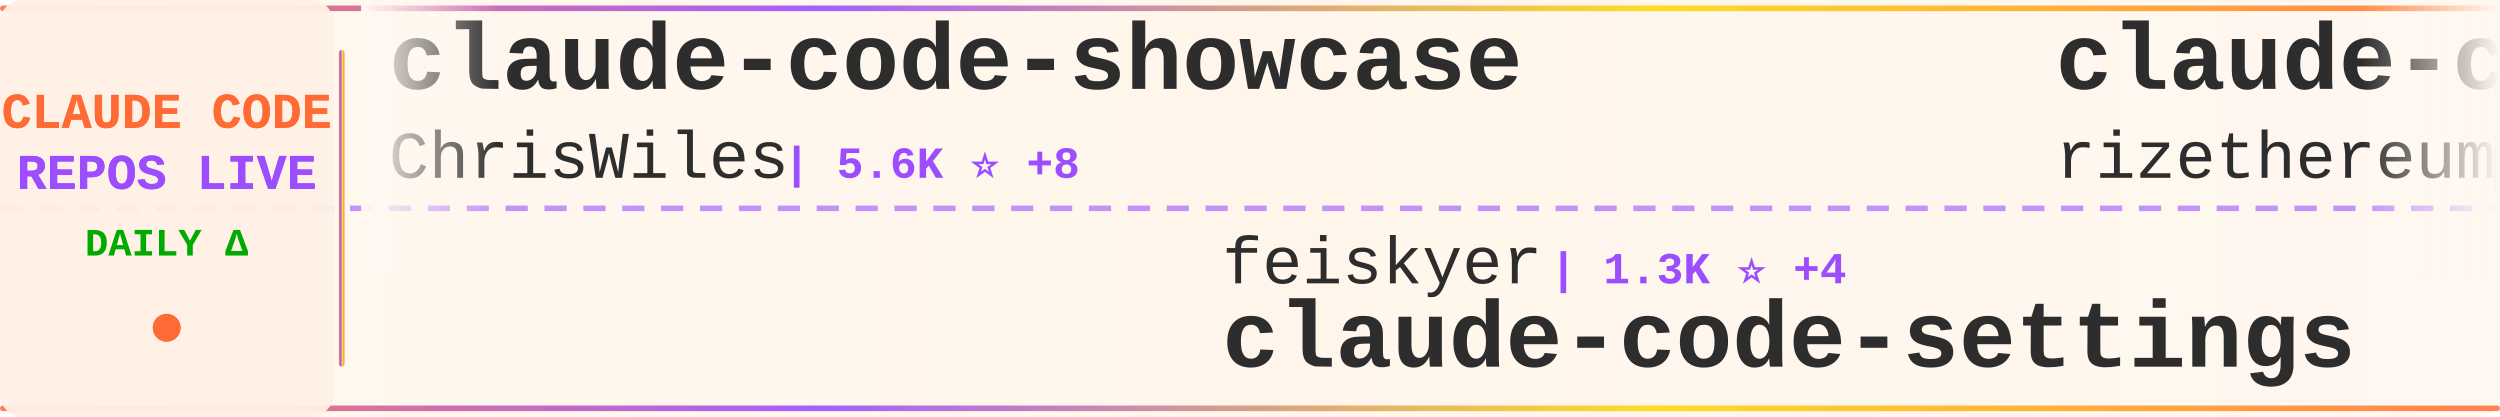
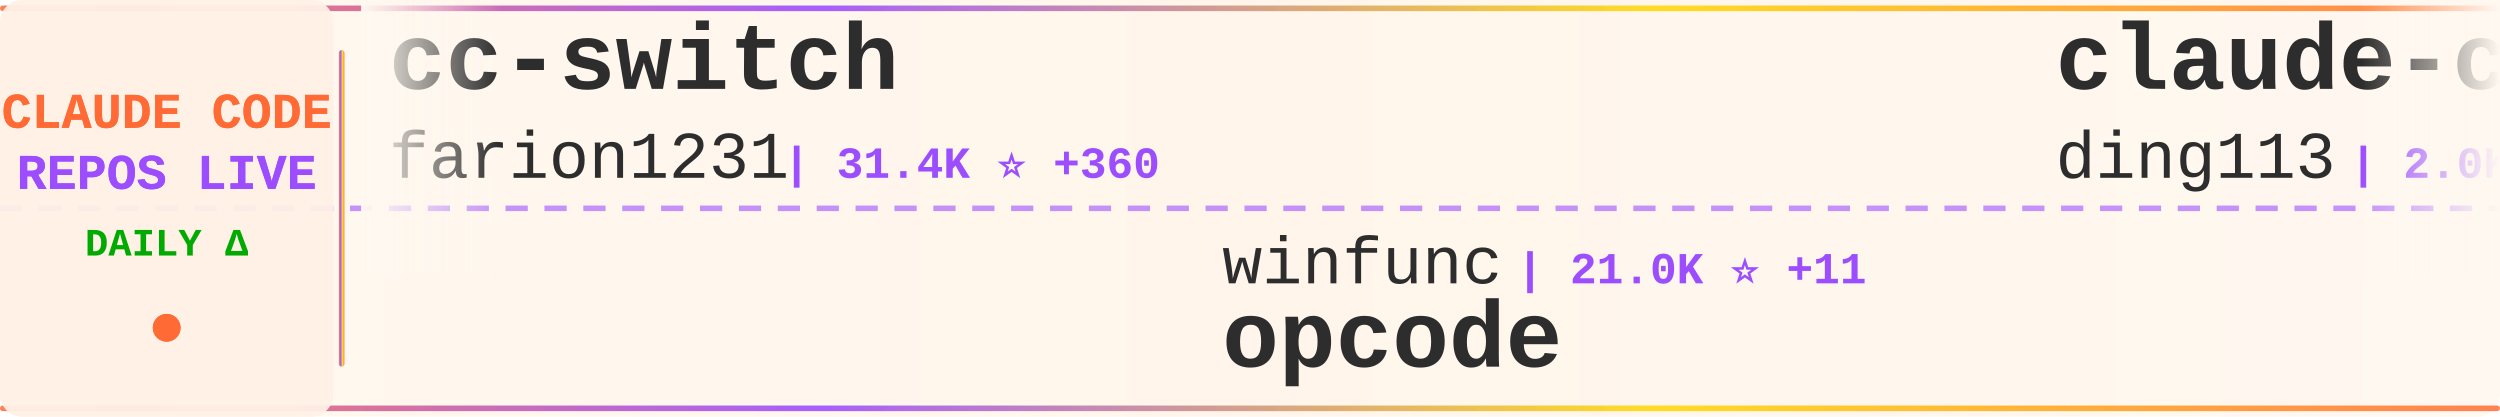
<svg xmlns="http://www.w3.org/2000/svg" width="900" height="150">
  <defs>
    <linearGradient id="tickerBg" x1="0%" y1="0%" x2="100%" y2="0%">
      <stop offset="0%" style="stop-color:#fff8f0;stop-opacity:0.98" />
      <stop offset="50%" style="stop-color:#fff5eb;stop-opacity:1" />
      <stop offset="100%" style="stop-color:#fff8f0;stop-opacity:0.98" />
    </linearGradient>
    <linearGradient id="borderGrad" x1="0%" y1="0%" x2="100%" y2="0%">
      <stop offset="0%" style="stop-color:#FF6B35;stop-opacity:0.85">
        <animate attributeName="stop-opacity" values="0.85;1;0.85" dur="2s" repeatCount="indefinite" />
      </stop>
      <stop offset="33%" style="stop-color:#9C4EFF;stop-opacity:0.9">
        <animate attributeName="stop-opacity" values="0.9;1;0.9" dur="2.2s" repeatCount="indefinite" />
      </stop>
      <stop offset="66%" style="stop-color:#FFD700;stop-opacity:0.85">
        <animate attributeName="stop-opacity" values="0.85;1;0.85" dur="1.8s" repeatCount="indefinite" />
      </stop>
      <stop offset="100%" style="stop-color:#FF6B35;stop-opacity:0.85">
        <animate attributeName="stop-opacity" values="0.85;1;0.85" dur="2s" repeatCount="indefinite" />
      </stop>
    </linearGradient>
    <filter id="textGlow">
      <feGaussianBlur stdDeviation="0.15" result="coloredBlur" />
      <feMerge>
        <feMergeNode in="coloredBlur" />
        <feMergeNode in="SourceGraphic" />
      </feMerge>
    </filter>
    <filter id="metricGlow">
      <feGaussianBlur stdDeviation="0.2" result="coloredBlur" />
      <feMerge>
        <feMergeNode in="coloredBlur" />
        <feMergeNode in="SourceGraphic" />
      </feMerge>
    </filter>
    <linearGradient id="leftFade" x1="0%" y1="0%" x2="100%" y2="0%">
      <stop offset="0%" style="stop-color:#fff8f0;stop-opacity:1" />
      <stop offset="100%" style="stop-color:#fff8f0;stop-opacity:0" />
    </linearGradient>
    <linearGradient id="rightFade" x1="0%" y1="0%" x2="100%" y2="0%">
      <stop offset="0%" style="stop-color:#fff8f0;stop-opacity:0" />
      <stop offset="100%" style="stop-color:#fff8f0;stop-opacity:1" />
    </linearGradient>
  </defs>
  <rect width="900" height="150" fill="url(#tickerBg)" rx="8" />
  <rect x="0" y="2" width="900" height="2" fill="url(#borderGrad)" rx="1" />
  <rect x="0" y="146" width="900" height="2" fill="url(#borderGrad)" rx="1" />
  <line x1="0" y1="75" x2="900" y2="75" stroke="#9C4EFF" stroke-width="2" stroke-dasharray="8 6" opacity="0.6" />
  <rect x="0" y="0" width="120" height="150" fill="#fff0e6" opacity="0.95" rx="8" />
  <text x="60" y="46" font-family="'Courier New', monospace" font-size="18" font-weight="bold" fill="#FF6B35" text-anchor="middle" filter="url(#textGlow)">
    CLAUDE CODE
  </text>
  <text x="60" y="68" font-family="'Courier New', monospace" font-size="18" font-weight="bold" fill="#9C4EFF" text-anchor="middle" filter="url(#textGlow)">
    REPOS LIVE
  </text>
  <text x="60" y="92" font-family="'Courier New', monospace" font-size="14" font-weight="bold" fill="#00aa00" text-anchor="middle">
    DAILY Δ
  </text>
  <circle cx="60" cy="118" r="5" fill="#FF6B35" filter="url(#metricGlow)">
    <animate attributeName="r" values="4;6;4" dur="1.5s" repeatCount="indefinite" />
    <animate attributeName="opacity" values="0.6;1;0.6" dur="1.5s" repeatCount="indefinite" />
  </circle>
  <rect x="122" y="18" width="2" height="114" fill="url(#borderGrad)" rx="1" />
  <clipPath id="tickerClip">
    <rect x="130" y="0" width="770" height="150" />
  </clipPath>
  <g clip-path="url(#tickerClip)">
    <g id="tickerItems">
      <animateTransform attributeName="transform" attributeType="XML" type="translate" from="0 0" to="-3000 0" dur="54s" repeatCount="indefinite" />
      <g transform="translate(0, 0)">
-         <text x="140" y="32" font-family="'Courier New', monospace" font-size="34" font-weight="bold" fill="#2d2d2d">claude-code-showcase</text>
-         <text x="140" y="64" font-family="'Courier New', monospace" font-size="24" font-weight="normal" fill="#2d2d2d" opacity="1.0">ChrisWiles</text>
-         <text x="282" y="64" font-family="'Courier New', monospace" font-size="16" font-weight="bold" fill="#9C4EFF"> | 5.6K ⭐ +8</text>
+         <text x="140" y="32" font-family="'Courier New', monospace" font-size="34" font-weight="bold" fill="#2d2d2d">cc-switch</text>
+         <text x="140" y="64" font-family="'Courier New', monospace" font-size="24" font-weight="normal" fill="#2d2d2d" opacity="1.0">farion1231</text>
+         <text x="282" y="64" font-family="'Courier New', monospace" font-size="16" font-weight="bold" fill="#9C4EFF"> | 31.4K ⭐ +360</text>
      </g>
      <g transform="translate(300, 0)">
-         <text x="140" y="102" font-family="'Courier New', monospace" font-size="24" font-weight="normal" fill="#2d2d2d" opacity="1.0">feiskyer</text>
-         <text x="258" y="102" font-family="'Courier New', monospace" font-size="16" font-weight="bold" fill="#9C4EFF"> | 1.3K ⭐ +4</text>
-         <text x="140" y="132" font-family="'Courier New', monospace" font-size="34" font-weight="bold" fill="#2d2d2d">claude-code-settings</text>
+         <text x="140" y="102" font-family="'Courier New', monospace" font-size="24" font-weight="normal" fill="#2d2d2d" opacity="1.0">winfunc</text>
+         <text x="246" y="102" font-family="'Courier New', monospace" font-size="16" font-weight="bold" fill="#9C4EFF"> | 21.0K ⭐ +11</text>
+         <text x="140" y="132" font-family="'Courier New', monospace" font-size="34" font-weight="bold" fill="#2d2d2d">opcode</text>
      </g>
      <g transform="translate(600, 0)">
-         <text x="140" y="32" font-family="'Courier New', monospace" font-size="34" font-weight="bold" fill="#2d2d2d">claude-code-requirements...</text>
-         <text x="140" y="64" font-family="'Courier New', monospace" font-size="24" font-weight="normal" fill="#2d2d2d" opacity="1.0">rizethereum</text>
-         <text x="294" y="64" font-family="'Courier New', monospace" font-size="16" font-weight="bold" fill="#9C4EFF"> | 1.8K ⭐</text>
+         <text x="140" y="32" font-family="'Courier New', monospace" font-size="34" font-weight="bold" fill="#2d2d2d">claude-code-hub</text>
+         <text x="140" y="64" font-family="'Courier New', monospace" font-size="24" font-weight="normal" fill="#2d2d2d" opacity="1.0">ding113</text>
+         <text x="246" y="64" font-family="'Courier New', monospace" font-size="16" font-weight="bold" fill="#9C4EFF"> | 2.0K ⭐ +18</text>
      </g>
      <g transform="translate(900, 0)">
-         <text x="140" y="102" font-family="'Courier New', monospace" font-size="24" font-weight="normal" fill="#2d2d2d" opacity="1.0">anthropics</text>
-         <text x="282" y="102" font-family="'Courier New', monospace" font-size="16" font-weight="bold" fill="#9C4EFF"> | 620 ⭐ +6</text>
-         <text x="140" y="132" font-family="'Courier New', monospace" font-size="34" font-weight="bold" fill="#2d2d2d">claude-code-base-action</text>
+         <text x="140" y="102" font-family="'Courier New', monospace" font-size="24" font-weight="normal" fill="#2d2d2d" opacity="1.0">severity1</text>
+         <text x="270" y="102" font-family="'Courier New', monospace" font-size="16" font-weight="bold" fill="#9C4EFF"> | 1.3K ⭐ +2</text>
+         <text x="140" y="132" font-family="'Courier New', monospace" font-size="34" font-weight="bold" fill="#2d2d2d">claude-code-prompt-impro...</text>
      </g>
      <g transform="translate(1200, 0)">
-         <text x="140" y="32" font-family="'Courier New', monospace" font-size="34" font-weight="bold" fill="#2d2d2d">claude-agent-sdk-demos</text>
-         <text x="140" y="64" font-family="'Courier New', monospace" font-size="24" font-weight="normal" fill="#2d2d2d" opacity="1.0">anthropics</text>
-         <text x="282" y="64" font-family="'Courier New', monospace" font-size="16" font-weight="bold" fill="#9C4EFF"> | 1.8K ⭐ +14</text>
+         <text x="140" y="32" font-family="'Courier New', monospace" font-size="34" font-weight="bold" fill="#2d2d2d">claude-code</text>
+         <text x="140" y="64" font-family="'Courier New', monospace" font-size="24" font-weight="normal" fill="#2d2d2d" opacity="1.0">timothywarner-org</text>
+         <text x="366" y="64" font-family="'Courier New', monospace" font-size="16" font-weight="bold" fill="#9C4EFF"> | 202 ⭐ +1</text>
      </g>
      <g transform="translate(1500, 0)">
-         <text x="140" y="102" font-family="'Courier New', monospace" font-size="24" font-weight="normal" fill="#2d2d2d" opacity="1.0">timothywarner-org</text>
-         <text x="366" y="102" font-family="'Courier New', monospace" font-size="16" font-weight="bold" fill="#9C4EFF"> | 202 ⭐ +2</text>
-         <text x="140" y="132" font-family="'Courier New', monospace" font-size="34" font-weight="bold" fill="#2d2d2d">claude-code</text>
+         <text x="140" y="102" font-family="'Courier New', monospace" font-size="24" font-weight="normal" fill="#2d2d2d" opacity="1.0">Pimzino</text>
+         <text x="246" y="102" font-family="'Courier New', monospace" font-size="16" font-weight="bold" fill="#9C4EFF"> | 3.6K ⭐ +3</text>
+         <text x="140" y="132" font-family="'Courier New', monospace" font-size="34" font-weight="bold" fill="#2d2d2d">claude-code-spec-workflo...</text>
      </g>
      <g transform="translate(1800, 0)">
-         <text x="140" y="32" font-family="'Courier New', monospace" font-size="34" font-weight="bold" fill="#2d2d2d">superpowers</text>
-         <text x="140" y="64" font-family="'Courier New', monospace" font-size="24" font-weight="normal" fill="#2d2d2d" opacity="1.0">obra</text>
-         <text x="210" y="64" font-family="'Courier New', monospace" font-size="16" font-weight="bold" fill="#9C4EFF"> | 102.9K ⭐ +1.8K</text>
+         <text x="140" y="32" font-family="'Courier New', monospace" font-size="34" font-weight="bold" fill="#2d2d2d">claude-code-plugins-plus...</text>
+         <text x="140" y="64" font-family="'Courier New', monospace" font-size="24" font-weight="normal" fill="#2d2d2d" opacity="1.0">jeremylongshore</text>
+         <text x="342" y="64" font-family="'Courier New', monospace" font-size="16" font-weight="bold" fill="#9C4EFF"> | 1.7K ⭐ +9</text>
      </g>
      <g transform="translate(2100, 0)">
-         <text x="140" y="102" font-family="'Courier New', monospace" font-size="24" font-weight="normal" fill="#2d2d2d" opacity="1.0">severity1</text>
-         <text x="270" y="102" font-family="'Courier New', monospace" font-size="16" font-weight="bold" fill="#9C4EFF"> | 1.3K ⭐ +3</text>
-         <text x="140" y="132" font-family="'Courier New', monospace" font-size="34" font-weight="bold" fill="#2d2d2d">claude-code-prompt-impro...</text>
+         <text x="140" y="102" font-family="'Courier New', monospace" font-size="24" font-weight="normal" fill="#2d2d2d" opacity="1.0">disler</text>
+         <text x="234" y="102" font-family="'Courier New', monospace" font-size="16" font-weight="bold" fill="#9C4EFF"> | 524 ⭐ +15</text>
+         <text x="140" y="132" font-family="'Courier New', monospace" font-size="34" font-weight="bold" fill="#2d2d2d">pi-vs-claude-code</text>
      </g>
      <g transform="translate(2400, 0)">
-         <text x="140" y="32" font-family="'Courier New', monospace" font-size="34" font-weight="bold" fill="#2d2d2d">claude-code</text>
-         <text x="140" y="64" font-family="'Courier New', monospace" font-size="24" font-weight="normal" fill="#2d2d2d" opacity="1.0">MadAppGang</text>
-         <text x="282" y="64" font-family="'Courier New', monospace" font-size="16" font-weight="bold" fill="#9C4EFF"> | 248 ⭐</text>
+         <text x="140" y="32" font-family="'Courier New', monospace" font-size="34" font-weight="bold" fill="#2d2d2d">Claude-Code-Workflow</text>
+         <text x="140" y="64" font-family="'Courier New', monospace" font-size="24" font-weight="normal" fill="#2d2d2d" opacity="1.0">catlog22</text>
+         <text x="258" y="64" font-family="'Courier New', monospace" font-size="16" font-weight="bold" fill="#9C4EFF"> | 1.5K ⭐ +31</text>
      </g>
      <g transform="translate(2700, 0)">
-         <text x="140" y="102" font-family="'Courier New', monospace" font-size="24" font-weight="normal" fill="#2d2d2d" opacity="1.0">1rgs</text>
-         <text x="210" y="102" font-family="'Courier New', monospace" font-size="16" font-weight="bold" fill="#9C4EFF"> | 3.3K ⭐ +5</text>
-         <text x="140" y="132" font-family="'Courier New', monospace" font-size="34" font-weight="bold" fill="#2d2d2d">claude-code-proxy</text>
+         <text x="140" y="102" font-family="'Courier New', monospace" font-size="24" font-weight="normal" fill="#2d2d2d" opacity="1.0">VoltAgent</text>
+         <text x="270" y="102" font-family="'Courier New', monospace" font-size="16" font-weight="bold" fill="#9C4EFF"> | 14.7K ⭐ +112</text>
+         <text x="140" y="132" font-family="'Courier New', monospace" font-size="34" font-weight="bold" fill="#2d2d2d">awesome-claude-code-suba...</text>
      </g>
      <g transform="translate(3000, 0)">
-         <text x="140" y="32" font-family="'Courier New', monospace" font-size="34" font-weight="bold" fill="#2d2d2d">claude-code-showcase</text>
-         <text x="140" y="64" font-family="'Courier New', monospace" font-size="24" font-weight="normal" fill="#2d2d2d" opacity="1.0">ChrisWiles</text>
-         <text x="282" y="64" font-family="'Courier New', monospace" font-size="16" font-weight="bold" fill="#9C4EFF"> | 5.6K ⭐ +8</text>
+         <text x="140" y="32" font-family="'Courier New', monospace" font-size="34" font-weight="bold" fill="#2d2d2d">cc-switch</text>
+         <text x="140" y="64" font-family="'Courier New', monospace" font-size="24" font-weight="normal" fill="#2d2d2d" opacity="1.0">farion1231</text>
+         <text x="282" y="64" font-family="'Courier New', monospace" font-size="16" font-weight="bold" fill="#9C4EFF"> | 31.4K ⭐ +360</text>
      </g>
      <g transform="translate(3300, 0)">
-         <text x="140" y="102" font-family="'Courier New', monospace" font-size="24" font-weight="normal" fill="#2d2d2d" opacity="1.0">feiskyer</text>
-         <text x="258" y="102" font-family="'Courier New', monospace" font-size="16" font-weight="bold" fill="#9C4EFF"> | 1.3K ⭐ +4</text>
-         <text x="140" y="132" font-family="'Courier New', monospace" font-size="34" font-weight="bold" fill="#2d2d2d">claude-code-settings</text>
+         <text x="140" y="102" font-family="'Courier New', monospace" font-size="24" font-weight="normal" fill="#2d2d2d" opacity="1.0">winfunc</text>
+         <text x="246" y="102" font-family="'Courier New', monospace" font-size="16" font-weight="bold" fill="#9C4EFF"> | 21.0K ⭐ +11</text>
+         <text x="140" y="132" font-family="'Courier New', monospace" font-size="34" font-weight="bold" fill="#2d2d2d">opcode</text>
      </g>
      <g transform="translate(3600, 0)">
-         <text x="140" y="32" font-family="'Courier New', monospace" font-size="34" font-weight="bold" fill="#2d2d2d">claude-code-requirements...</text>
-         <text x="140" y="64" font-family="'Courier New', monospace" font-size="24" font-weight="normal" fill="#2d2d2d" opacity="1.0">rizethereum</text>
-         <text x="294" y="64" font-family="'Courier New', monospace" font-size="16" font-weight="bold" fill="#9C4EFF"> | 1.8K ⭐</text>
+         <text x="140" y="32" font-family="'Courier New', monospace" font-size="34" font-weight="bold" fill="#2d2d2d">claude-code-hub</text>
+         <text x="140" y="64" font-family="'Courier New', monospace" font-size="24" font-weight="normal" fill="#2d2d2d" opacity="1.0">ding113</text>
+         <text x="246" y="64" font-family="'Courier New', monospace" font-size="16" font-weight="bold" fill="#9C4EFF"> | 2.0K ⭐ +18</text>
      </g>
      <g transform="translate(3900, 0)">
-         <text x="140" y="102" font-family="'Courier New', monospace" font-size="24" font-weight="normal" fill="#2d2d2d" opacity="1.0">anthropics</text>
-         <text x="282" y="102" font-family="'Courier New', monospace" font-size="16" font-weight="bold" fill="#9C4EFF"> | 620 ⭐ +6</text>
-         <text x="140" y="132" font-family="'Courier New', monospace" font-size="34" font-weight="bold" fill="#2d2d2d">claude-code-base-action</text>
+         <text x="140" y="102" font-family="'Courier New', monospace" font-size="24" font-weight="normal" fill="#2d2d2d" opacity="1.0">severity1</text>
+         <text x="270" y="102" font-family="'Courier New', monospace" font-size="16" font-weight="bold" fill="#9C4EFF"> | 1.3K ⭐ +2</text>
+         <text x="140" y="132" font-family="'Courier New', monospace" font-size="34" font-weight="bold" fill="#2d2d2d">claude-code-prompt-impro...</text>
      </g>
    </g>
  </g>
  <rect x="130" y="0" width="50" height="100" fill="url(#leftFade)" />
  <rect x="850" y="0" width="50" height="100" fill="url(#rightFade)" />
</svg>
